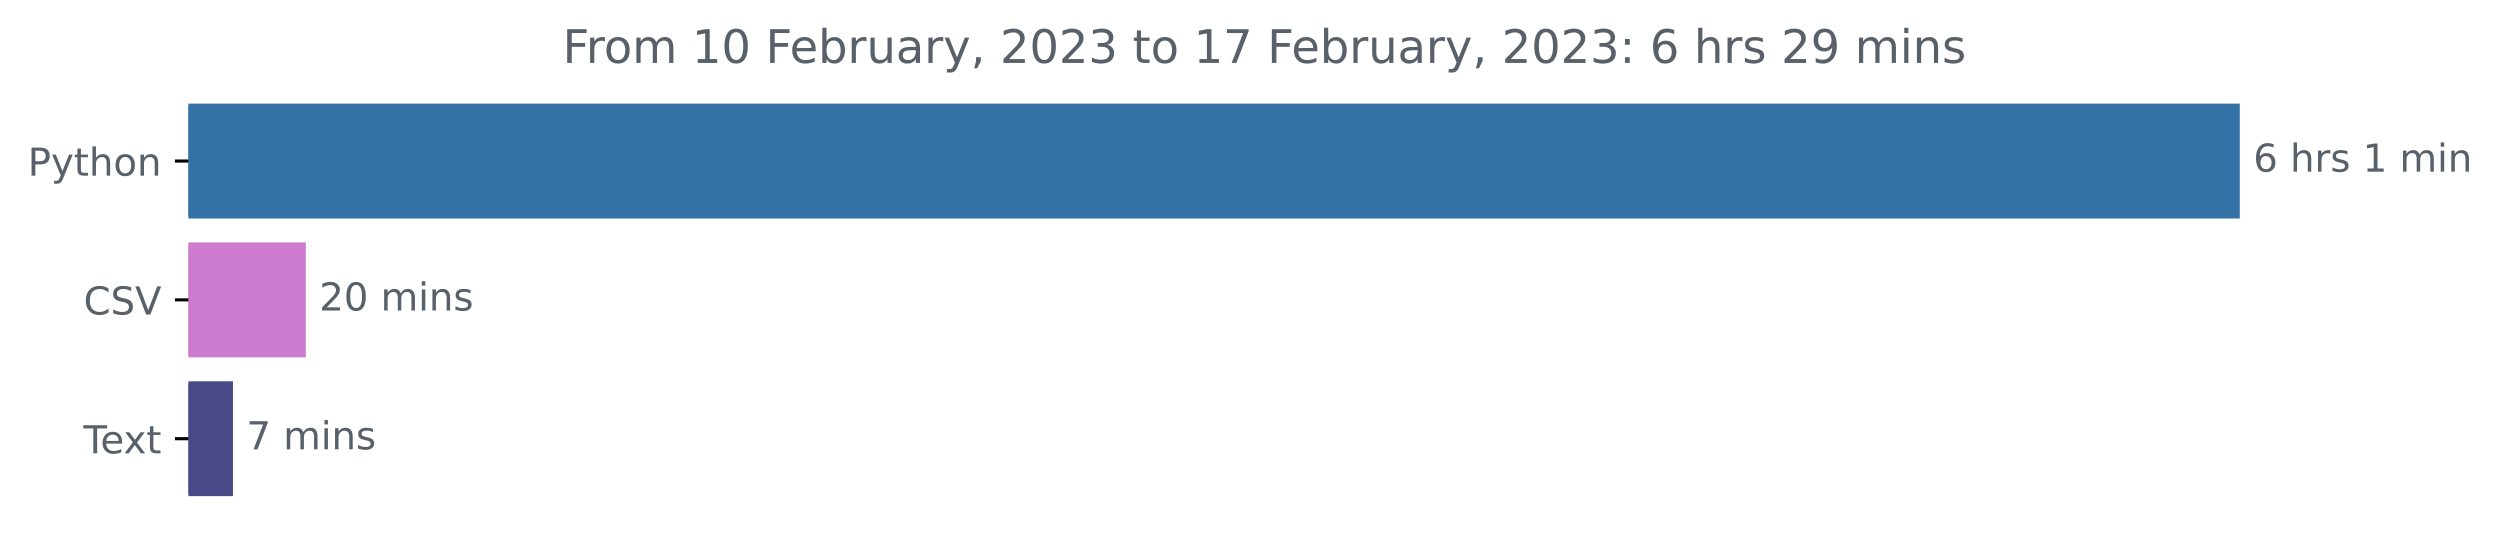
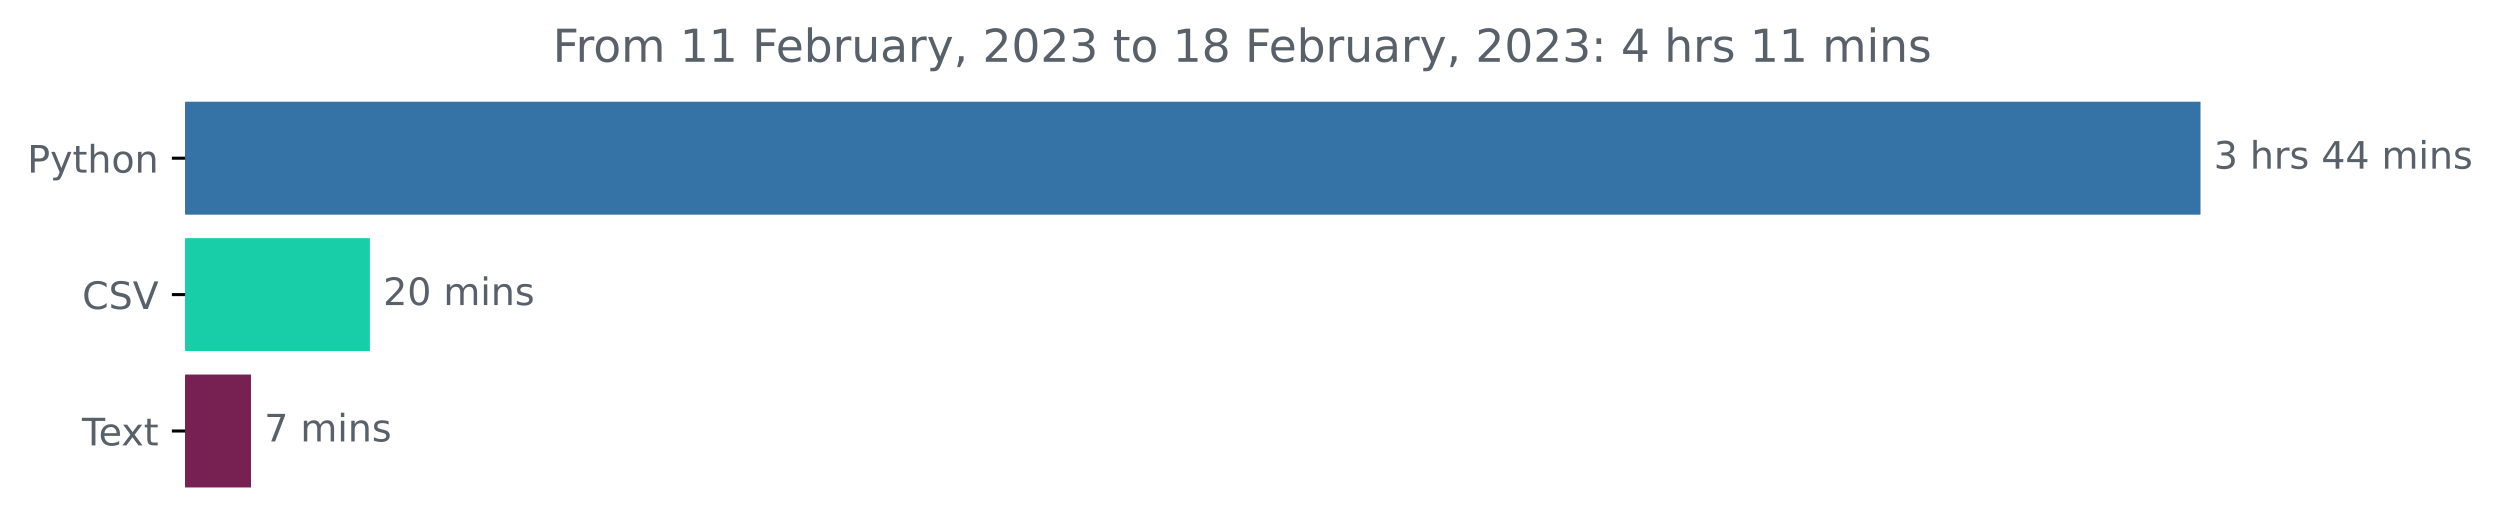
- <svg xmlns="http://www.w3.org/2000/svg" xmlns:xlink="http://www.w3.org/1999/xlink" width="648.265pt" height="140.398pt" viewBox="0 0 648.265 140.398" version="1.1">
+ <svg xmlns="http://www.w3.org/2000/svg" xmlns:xlink="http://www.w3.org/1999/xlink" width="659.836pt" height="140.398pt" viewBox="0 0 659.836 140.398" version="1.1">
  <defs>
    <style type="text/css">*{stroke-linejoin: round; stroke-linecap: butt}</style>
  </defs>
  <g id="figure_1">
    <g id="patch_1">
-       <path d="M 0 140.398  L 648.265 140.398  L 648.265 0  L 0 0  L 0 140.398  z " style="fill: none" />
+       <path d="M 0 140.398  L 659.836 140.398  L 659.836 0  L 0 0  L 0 140.398  z " style="fill: none" />
    </g>
    <g id="axes_1">
      <g id="patch_2">
-         <path d="M 48.862 27.358  L 580.291 27.358  L 580.291 56.158  L 48.862 56.158  z " clip-path="url(#p2fdbb8240b)" style="fill: #3572a5; stroke: #3572a5; stroke-linejoin: miter" />
+         <path d="M 48.862 27.358  L 580.291 27.358  L 580.291 56.158  L 48.862 56.158  z " clip-path="url(#pa62f8b082a)" style="fill: #3572a5; stroke: #3572a5; stroke-linejoin: miter" />
      </g>
      <g id="patch_3">
-         <path d="M 48.862 63.358  L 78.8 63.358  L 78.8 92.158  L 48.862 92.158  z " clip-path="url(#p2fdbb8240b)" style="fill: #cd7ccf; stroke: #cd7ccf; stroke-linejoin: miter" />
+         <path d="M 48.862 63.358  L 97.125 63.358  L 97.125 92.158  L 48.862 92.158  z " clip-path="url(#pa62f8b082a)" style="fill: #17cea9; stroke: #17cea9; stroke-linejoin: miter" />
      </g>
      <g id="patch_4">
-         <path d="M 48.862 99.358  L 59.91 99.358  L 59.91 128.158  L 48.862 128.158  z " clip-path="url(#p2fdbb8240b)" style="fill: #4a4988; stroke: #4a4988; stroke-linejoin: miter" />
+         <path d="M 48.862 99.358  L 65.746 99.358  L 65.746 128.158  L 48.862 128.158  z " clip-path="url(#pa62f8b082a)" style="fill: #772052; stroke: #772052; stroke-linejoin: miter" />
      </g>
      <g id="matplotlib.axis_1" />
      <g id="matplotlib.axis_2">
        <g id="ytick_1">
          <g id="line2d_1">
            <defs>
-               <path id="mc3648cd2b4" d="M 0 0  L -3.5 0  " style="stroke: #000000; stroke-width: 0.8" />
+               <path id="m1e8f5c86d7" d="M 0 0  L -3.5 0  " style="stroke: #000000; stroke-width: 0.8" />
            </defs>
            <g>
-               <use xlink:href="#mc3648cd2b4" x="48.862" y="41.758" style="stroke: #000000; stroke-width: 0.8" />
+               <use xlink:href="#m1e8f5c86d7" x="48.862" y="41.758" style="stroke: #000000; stroke-width: 0.8" />
            </g>
          </g>
          <g id="text_1">
            <g style="fill: #586069" transform="translate(7.2 45.55734)scale(0.1 -0.1)">
              <defs>
                <path id="DejaVuSans-50" d="M 1259 4147  L 1259 2394  L 2053 2394  Q 2494 2394 2734 2622  Q 2975 2850 2975 3272  Q 2975 3691 2734 3919  Q 2494 4147 2053 4147  L 1259 4147  z M 628 4666  L 2053 4666  Q 2838 4666 3239 4311  Q 3641 3956 3641 3272  Q 3641 2581 3239 2228  Q 2838 1875 2053 1875  L 1259 1875  L 1259 0  L 628 0  L 628 4666  z " transform="scale(0.015625)" />
                <path id="DejaVuSans-79" d="M 2059 -325  Q 1816 -950 1584 -1140  Q 1353 -1331 966 -1331  L 506 -1331  L 506 -850  L 844 -850  Q 1081 -850 1212 -737  Q 1344 -625 1503 -206  L 1606 56  L 191 3500  L 800 3500  L 1894 763  L 2988 3500  L 3597 3500  L 2059 -325  z " transform="scale(0.015625)" />
                <path id="DejaVuSans-74" d="M 1172 4494  L 1172 3500  L 2356 3500  L 2356 3053  L 1172 3053  L 1172 1153  Q 1172 725 1289 603  Q 1406 481 1766 481  L 2356 481  L 2356 0  L 1766 0  Q 1100 0 847 248  Q 594 497 594 1153  L 594 3053  L 172 3053  L 172 3500  L 594 3500  L 594 4494  L 1172 4494  z " transform="scale(0.015625)" />
                <path id="DejaVuSans-68" d="M 3513 2113  L 3513 0  L 2938 0  L 2938 2094  Q 2938 2591 2744 2837  Q 2550 3084 2163 3084  Q 1697 3084 1428 2787  Q 1159 2491 1159 1978  L 1159 0  L 581 0  L 581 4863  L 1159 4863  L 1159 2956  Q 1366 3272 1645 3428  Q 1925 3584 2291 3584  Q 2894 3584 3203 3211  Q 3513 2838 3513 2113  z " transform="scale(0.015625)" />
                <path id="DejaVuSans-6f" d="M 1959 3097  Q 1497 3097 1228 2736  Q 959 2375 959 1747  Q 959 1119 1226 758  Q 1494 397 1959 397  Q 2419 397 2687 759  Q 2956 1122 2956 1747  Q 2956 2369 2687 2733  Q 2419 3097 1959 3097  z M 1959 3584  Q 2709 3584 3137 3096  Q 3566 2609 3566 1747  Q 3566 888 3137 398  Q 2709 -91 1959 -91  Q 1206 -91 779 398  Q 353 888 353 1747  Q 353 2609 779 3096  Q 1206 3584 1959 3584  z " transform="scale(0.015625)" />
                <path id="DejaVuSans-6e" d="M 3513 2113  L 3513 0  L 2938 0  L 2938 2094  Q 2938 2591 2744 2837  Q 2550 3084 2163 3084  Q 1697 3084 1428 2787  Q 1159 2491 1159 1978  L 1159 0  L 581 0  L 581 3500  L 1159 3500  L 1159 2956  Q 1366 3272 1645 3428  Q 1925 3584 2291 3584  Q 2894 3584 3203 3211  Q 3513 2838 3513 2113  z " transform="scale(0.015625)" />
              </defs>
              <use xlink:href="#DejaVuSans-50" />
              <use xlink:href="#DejaVuSans-79" x="60.303" />
              <use xlink:href="#DejaVuSans-74" x="119.482" />
              <use xlink:href="#DejaVuSans-68" x="158.691" />
              <use xlink:href="#DejaVuSans-6f" x="222.07" />
              <use xlink:href="#DejaVuSans-6e" x="283.252" />
            </g>
          </g>
        </g>
        <g id="ytick_2">
          <g id="line2d_2">
            <g>
-               <use xlink:href="#mc3648cd2b4" x="48.862" y="77.758" style="stroke: #000000; stroke-width: 0.8" />
+               <use xlink:href="#m1e8f5c86d7" x="48.862" y="77.758" style="stroke: #000000; stroke-width: 0.8" />
            </g>
          </g>
          <g id="text_2">
            <g style="fill: #586069" transform="translate(21.69063 81.55734)scale(0.1 -0.1)">
              <defs>
                <path id="DejaVuSans-43" d="M 4122 4306  L 4122 3641  Q 3803 3938 3442 4084  Q 3081 4231 2675 4231  Q 1875 4231 1450 3742  Q 1025 3253 1025 2328  Q 1025 1406 1450 917  Q 1875 428 2675 428  Q 3081 428 3442 575  Q 3803 722 4122 1019  L 4122 359  Q 3791 134 3420 21  Q 3050 -91 2638 -91  Q 1578 -91 968 557  Q 359 1206 359 2328  Q 359 3453 968 4101  Q 1578 4750 2638 4750  Q 3056 4750 3426 4639  Q 3797 4528 4122 4306  z " transform="scale(0.015625)" />
                <path id="DejaVuSans-53" d="M 3425 4513  L 3425 3897  Q 3066 4069 2747 4153  Q 2428 4238 2131 4238  Q 1616 4238 1336 4038  Q 1056 3838 1056 3469  Q 1056 3159 1242 3001  Q 1428 2844 1947 2747  L 2328 2669  Q 3034 2534 3370 2195  Q 3706 1856 3706 1288  Q 3706 609 3251 259  Q 2797 -91 1919 -91  Q 1588 -91 1214 -16  Q 841 59 441 206  L 441 856  Q 825 641 1194 531  Q 1563 422 1919 422  Q 2459 422 2753 634  Q 3047 847 3047 1241  Q 3047 1584 2836 1778  Q 2625 1972 2144 2069  L 1759 2144  Q 1053 2284 737 2584  Q 422 2884 422 3419  Q 422 4038 858 4394  Q 1294 4750 2059 4750  Q 2388 4750 2728 4690  Q 3069 4631 3425 4513  z " transform="scale(0.015625)" />
                <path id="DejaVuSans-56" d="M 1831 0  L 50 4666  L 709 4666  L 2188 738  L 3669 4666  L 4325 4666  L 2547 0  L 1831 0  z " transform="scale(0.015625)" />
              </defs>
              <use xlink:href="#DejaVuSans-43" />
              <use xlink:href="#DejaVuSans-53" x="69.824" />
              <use xlink:href="#DejaVuSans-56" x="133.301" />
            </g>
          </g>
        </g>
        <g id="ytick_3">
          <g id="line2d_3">
            <g>
-               <use xlink:href="#mc3648cd2b4" x="48.862" y="113.758" style="stroke: #000000; stroke-width: 0.8" />
+               <use xlink:href="#m1e8f5c86d7" x="48.862" y="113.758" style="stroke: #000000; stroke-width: 0.8" />
            </g>
          </g>
          <g id="text_3">
            <g style="fill: #586069" transform="translate(21.6375 117.5573)scale(0.1 -0.1)">
              <defs>
                <path id="DejaVuSans-54" d="M -19 4666  L 3928 4666  L 3928 4134  L 2272 4134  L 2272 0  L 1638 0  L 1638 4134  L -19 4134  L -19 4666  z " transform="scale(0.015625)" />
                <path id="DejaVuSans-65" d="M 3597 1894  L 3597 1613  L 953 1613  Q 991 1019 1311 708  Q 1631 397 2203 397  Q 2534 397 2845 478  Q 3156 559 3463 722  L 3463 178  Q 3153 47 2828 -22  Q 2503 -91 2169 -91  Q 1331 -91 842 396  Q 353 884 353 1716  Q 353 2575 817 3079  Q 1281 3584 2069 3584  Q 2775 3584 3186 3129  Q 3597 2675 3597 1894  z M 3022 2063  Q 3016 2534 2758 2815  Q 2500 3097 2075 3097  Q 1594 3097 1305 2825  Q 1016 2553 972 2059  L 3022 2063  z " transform="scale(0.015625)" />
                <path id="DejaVuSans-78" d="M 3513 3500  L 2247 1797  L 3578 0  L 2900 0  L 1881 1375  L 863 0  L 184 0  L 1544 1831  L 300 3500  L 978 3500  L 1906 2253  L 2834 3500  L 3513 3500  z " transform="scale(0.015625)" />
              </defs>
              <use xlink:href="#DejaVuSans-54" />
              <use xlink:href="#DejaVuSans-65" x="44.084" />
              <use xlink:href="#DejaVuSans-78" x="103.857" />
              <use xlink:href="#DejaVuSans-74" x="163.037" />
            </g>
          </g>
        </g>
      </g>
      <g id="text_4">
        <g style="fill: #586069" transform="translate(584.2911 44.5175)scale(0.1 -0.1)">
          <defs>
-             <path id="DejaVuSans-36" d="M 2113 2584  Q 1688 2584 1439 2293  Q 1191 2003 1191 1497  Q 1191 994 1439 701  Q 1688 409 2113 409  Q 2538 409 2786 701  Q 3034 994 3034 1497  Q 3034 2003 2786 2293  Q 2538 2584 2113 2584  z M 3366 4563  L 3366 3988  Q 3128 4100 2886 4159  Q 2644 4219 2406 4219  Q 1781 4219 1451 3797  Q 1122 3375 1075 2522  Q 1259 2794 1537 2939  Q 1816 3084 2150 3084  Q 2853 3084 3261 2657  Q 3669 2231 3669 1497  Q 3669 778 3244 343  Q 2819 -91 2113 -91  Q 1303 -91 875 529  Q 447 1150 447 2328  Q 447 3434 972 4092  Q 1497 4750 2381 4750  Q 2619 4750 2861 4703  Q 3103 4656 3366 4563  z " transform="scale(0.015625)" />
+             <path id="DejaVuSans-33" d="M 2597 2516  Q 3050 2419 3304 2112  Q 3559 1806 3559 1356  Q 3559 666 3084 287  Q 2609 -91 1734 -91  Q 1441 -91 1130 -33  Q 819 25 488 141  L 488 750  Q 750 597 1062 519  Q 1375 441 1716 441  Q 2309 441 2620 675  Q 2931 909 2931 1356  Q 2931 1769 2642 2001  Q 2353 2234 1838 2234  L 1294 2234  L 1294 2753  L 1863 2753  Q 2328 2753 2575 2939  Q 2822 3125 2822 3475  Q 2822 3834 2567 4026  Q 2313 4219 1838 4219  Q 1578 4219 1281 4162  Q 984 4106 628 3988  L 628 4550  Q 988 4650 1302 4700  Q 1616 4750 1894 4750  Q 2613 4750 3031 4423  Q 3450 4097 3450 3541  Q 3450 3153 3228 2886  Q 3006 2619 2597 2516  z " transform="scale(0.015625)" />
            <path id="DejaVuSans-20" transform="scale(0.015625)" />
            <path id="DejaVuSans-72" d="M 2631 2963  Q 2534 3019 2420 3045  Q 2306 3072 2169 3072  Q 1681 3072 1420 2755  Q 1159 2438 1159 1844  L 1159 0  L 581 0  L 581 3500  L 1159 3500  L 1159 2956  Q 1341 3275 1631 3429  Q 1922 3584 2338 3584  Q 2397 3584 2469 3576  Q 2541 3569 2628 3553  L 2631 2963  z " transform="scale(0.015625)" />
            <path id="DejaVuSans-73" d="M 2834 3397  L 2834 2853  Q 2591 2978 2328 3040  Q 2066 3103 1784 3103  Q 1356 3103 1142 2972  Q 928 2841 928 2578  Q 928 2378 1081 2264  Q 1234 2150 1697 2047  L 1894 2003  Q 2506 1872 2764 1633  Q 3022 1394 3022 966  Q 3022 478 2636 193  Q 2250 -91 1575 -91  Q 1294 -91 989 -36  Q 684 19 347 128  L 347 722  Q 666 556 975 473  Q 1284 391 1588 391  Q 1994 391 2212 530  Q 2431 669 2431 922  Q 2431 1156 2273 1281  Q 2116 1406 1581 1522  L 1381 1569  Q 847 1681 609 1914  Q 372 2147 372 2553  Q 372 3047 722 3315  Q 1072 3584 1716 3584  Q 2034 3584 2315 3537  Q 2597 3491 2834 3397  z " transform="scale(0.015625)" />
-             <path id="DejaVuSans-31" d="M 794 531  L 1825 531  L 1825 4091  L 703 3866  L 703 4441  L 1819 4666  L 2450 4666  L 2450 531  L 3481 531  L 3481 0  L 794 0  L 794 531  z " transform="scale(0.015625)" />
+             <path id="DejaVuSans-34" d="M 2419 4116  L 825 1625  L 2419 1625  L 2419 4116  z M 2253 4666  L 3047 4666  L 3047 1625  L 3713 1625  L 3713 1100  L 3047 1100  L 3047 0  L 2419 0  L 2419 1100  L 313 1100  L 313 1709  L 2253 4666  z " transform="scale(0.015625)" />
            <path id="DejaVuSans-6d" d="M 3328 2828  Q 3544 3216 3844 3400  Q 4144 3584 4550 3584  Q 5097 3584 5394 3201  Q 5691 2819 5691 2113  L 5691 0  L 5113 0  L 5113 2094  Q 5113 2597 4934 2840  Q 4756 3084 4391 3084  Q 3944 3084 3684 2787  Q 3425 2491 3425 1978  L 3425 0  L 2847 0  L 2847 2094  Q 2847 2600 2669 2842  Q 2491 3084 2119 3084  Q 1678 3084 1418 2786  Q 1159 2488 1159 1978  L 1159 0  L 581 0  L 581 3500  L 1159 3500  L 1159 2956  Q 1356 3278 1631 3431  Q 1906 3584 2284 3584  Q 2666 3584 2933 3390  Q 3200 3197 3328 2828  z " transform="scale(0.015625)" />
            <path id="DejaVuSans-69" d="M 603 3500  L 1178 3500  L 1178 0  L 603 0  L 603 3500  z M 603 4863  L 1178 4863  L 1178 4134  L 603 4134  L 603 4863  z " transform="scale(0.015625)" />
          </defs>
-           <use xlink:href="#DejaVuSans-36" />
+           <use xlink:href="#DejaVuSans-33" />
          <use xlink:href="#DejaVuSans-20" x="63.623" />
          <use xlink:href="#DejaVuSans-68" x="95.41" />
          <use xlink:href="#DejaVuSans-72" x="158.789" />
          <use xlink:href="#DejaVuSans-73" x="199.902" />
          <use xlink:href="#DejaVuSans-20" x="252.002" />
-           <use xlink:href="#DejaVuSans-31" x="283.789" />
-           <use xlink:href="#DejaVuSans-20" x="347.412" />
-           <use xlink:href="#DejaVuSans-6d" x="379.199" />
-           <use xlink:href="#DejaVuSans-69" x="476.611" />
-           <use xlink:href="#DejaVuSans-6e" x="504.395" />
+           <use xlink:href="#DejaVuSans-34" x="283.789" />
+           <use xlink:href="#DejaVuSans-34" x="347.412" />
+           <use xlink:href="#DejaVuSans-20" x="411.035" />
+           <use xlink:href="#DejaVuSans-6d" x="442.822" />
+           <use xlink:href="#DejaVuSans-69" x="540.234" />
+           <use xlink:href="#DejaVuSans-6e" x="568.018" />
+           <use xlink:href="#DejaVuSans-73" x="631.396" />
        </g>
      </g>
      <g id="text_5">
-         <g style="fill: #586069" transform="translate(82.79972 80.5175)scale(0.1 -0.1)">
+         <g style="fill: #586069" transform="translate(101.1254 80.5175)scale(0.1 -0.1)">
          <defs>
            <path id="DejaVuSans-32" d="M 1228 531  L 3431 531  L 3431 0  L 469 0  L 469 531  Q 828 903 1448 1529  Q 2069 2156 2228 2338  Q 2531 2678 2651 2914  Q 2772 3150 2772 3378  Q 2772 3750 2511 3984  Q 2250 4219 1831 4219  Q 1534 4219 1204 4116  Q 875 4013 500 3803  L 500 4441  Q 881 4594 1212 4672  Q 1544 4750 1819 4750  Q 2544 4750 2975 4387  Q 3406 4025 3406 3419  Q 3406 3131 3298 2873  Q 3191 2616 2906 2266  Q 2828 2175 2409 1742  Q 1991 1309 1228 531  z " transform="scale(0.015625)" />
            <path id="DejaVuSans-30" d="M 2034 4250  Q 1547 4250 1301 3770  Q 1056 3291 1056 2328  Q 1056 1369 1301 889  Q 1547 409 2034 409  Q 2525 409 2770 889  Q 3016 1369 3016 2328  Q 3016 3291 2770 3770  Q 2525 4250 2034 4250  z M 2034 4750  Q 2819 4750 3233 4129  Q 3647 3509 3647 2328  Q 3647 1150 3233 529  Q 2819 -91 2034 -91  Q 1250 -91 836 529  Q 422 1150 422 2328  Q 422 3509 836 4129  Q 1250 4750 2034 4750  z " transform="scale(0.015625)" />
          </defs>
          <use xlink:href="#DejaVuSans-32" />
          <use xlink:href="#DejaVuSans-30" x="63.623" />
          <use xlink:href="#DejaVuSans-20" x="127.246" />
          <use xlink:href="#DejaVuSans-6d" x="159.033" />
          <use xlink:href="#DejaVuSans-69" x="256.445" />
          <use xlink:href="#DejaVuSans-6e" x="284.229" />
          <use xlink:href="#DejaVuSans-73" x="347.607" />
        </g>
      </g>
      <g id="text_6">
-         <g style="fill: #586069" transform="translate(63.91008 116.5175)scale(0.1 -0.1)">
+         <g style="fill: #586069" transform="translate(69.74556 116.5175)scale(0.1 -0.1)">
          <defs>
            <path id="DejaVuSans-37" d="M 525 4666  L 3525 4666  L 3525 4397  L 1831 0  L 1172 0  L 2766 4134  L 525 4134  L 525 4666  z " transform="scale(0.015625)" />
          </defs>
          <use xlink:href="#DejaVuSans-37" />
          <use xlink:href="#DejaVuSans-20" x="63.623" />
          <use xlink:href="#DejaVuSans-6d" x="95.41" />
          <use xlink:href="#DejaVuSans-69" x="192.822" />
          <use xlink:href="#DejaVuSans-6e" x="220.605" />
          <use xlink:href="#DejaVuSans-73" x="283.984" />
        </g>
      </g>
      <g id="text_7">
        <g style="fill: #586069" transform="translate(145.8975 16.31812)scale(0.12 -0.12)">
          <defs>
            <path id="DejaVuSans-46" d="M 628 4666  L 3309 4666  L 3309 4134  L 1259 4134  L 1259 2759  L 3109 2759  L 3109 2228  L 1259 2228  L 1259 0  L 628 0  L 628 4666  z " transform="scale(0.015625)" />
+             <path id="DejaVuSans-31" d="M 794 531  L 1825 531  L 1825 4091  L 703 3866  L 703 4441  L 1819 4666  L 2450 4666  L 2450 531  L 3481 531  L 3481 0  L 794 0  L 794 531  z " transform="scale(0.015625)" />
            <path id="DejaVuSans-62" d="M 3116 1747  Q 3116 2381 2855 2742  Q 2594 3103 2138 3103  Q 1681 3103 1420 2742  Q 1159 2381 1159 1747  Q 1159 1113 1420 752  Q 1681 391 2138 391  Q 2594 391 2855 752  Q 3116 1113 3116 1747  z M 1159 2969  Q 1341 3281 1617 3432  Q 1894 3584 2278 3584  Q 2916 3584 3314 3078  Q 3713 2572 3713 1747  Q 3713 922 3314 415  Q 2916 -91 2278 -91  Q 1894 -91 1617 61  Q 1341 213 1159 525  L 1159 0  L 581 0  L 581 4863  L 1159 4863  L 1159 2969  z " transform="scale(0.015625)" />
            <path id="DejaVuSans-75" d="M 544 1381  L 544 3500  L 1119 3500  L 1119 1403  Q 1119 906 1312 657  Q 1506 409 1894 409  Q 2359 409 2629 706  Q 2900 1003 2900 1516  L 2900 3500  L 3475 3500  L 3475 0  L 2900 0  L 2900 538  Q 2691 219 2414 64  Q 2138 -91 1772 -91  Q 1169 -91 856 284  Q 544 659 544 1381  z M 1991 3584  L 1991 3584  z " transform="scale(0.015625)" />
            <path id="DejaVuSans-61" d="M 2194 1759  Q 1497 1759 1228 1600  Q 959 1441 959 1056  Q 959 750 1161 570  Q 1363 391 1709 391  Q 2188 391 2477 730  Q 2766 1069 2766 1631  L 2766 1759  L 2194 1759  z M 3341 1997  L 3341 0  L 2766 0  L 2766 531  Q 2569 213 2275 61  Q 1981 -91 1556 -91  Q 1019 -91 701 211  Q 384 513 384 1019  Q 384 1609 779 1909  Q 1175 2209 1959 2209  L 2766 2209  L 2766 2266  Q 2766 2663 2505 2880  Q 2244 3097 1772 3097  Q 1472 3097 1187 3025  Q 903 2953 641 2809  L 641 3341  Q 956 3463 1253 3523  Q 1550 3584 1831 3584  Q 2591 3584 2966 3190  Q 3341 2797 3341 1997  z " transform="scale(0.015625)" />
            <path id="DejaVuSans-2c" d="M 750 794  L 1409 794  L 1409 256  L 897 -744  L 494 -744  L 750 256  L 750 794  z " transform="scale(0.015625)" />
-             <path id="DejaVuSans-33" d="M 2597 2516  Q 3050 2419 3304 2112  Q 3559 1806 3559 1356  Q 3559 666 3084 287  Q 2609 -91 1734 -91  Q 1441 -91 1130 -33  Q 819 25 488 141  L 488 750  Q 750 597 1062 519  Q 1375 441 1716 441  Q 2309 441 2620 675  Q 2931 909 2931 1356  Q 2931 1769 2642 2001  Q 2353 2234 1838 2234  L 1294 2234  L 1294 2753  L 1863 2753  Q 2328 2753 2575 2939  Q 2822 3125 2822 3475  Q 2822 3834 2567 4026  Q 2313 4219 1838 4219  Q 1578 4219 1281 4162  Q 984 4106 628 3988  L 628 4550  Q 988 4650 1302 4700  Q 1616 4750 1894 4750  Q 2613 4750 3031 4423  Q 3450 4097 3450 3541  Q 3450 3153 3228 2886  Q 3006 2619 2597 2516  z " transform="scale(0.015625)" />
+             <path id="DejaVuSans-38" d="M 2034 2216  Q 1584 2216 1326 1975  Q 1069 1734 1069 1313  Q 1069 891 1326 650  Q 1584 409 2034 409  Q 2484 409 2743 651  Q 3003 894 3003 1313  Q 3003 1734 2745 1975  Q 2488 2216 2034 2216  z M 1403 2484  Q 997 2584 770 2862  Q 544 3141 544 3541  Q 544 4100 942 4425  Q 1341 4750 2034 4750  Q 2731 4750 3128 4425  Q 3525 4100 3525 3541  Q 3525 3141 3298 2862  Q 3072 2584 2669 2484  Q 3125 2378 3379 2068  Q 3634 1759 3634 1313  Q 3634 634 3220 271  Q 2806 -91 2034 -91  Q 1263 -91 848 271  Q 434 634 434 1313  Q 434 1759 690 2068  Q 947 2378 1403 2484  z M 1172 3481  Q 1172 3119 1398 2916  Q 1625 2713 2034 2713  Q 2441 2713 2670 2916  Q 2900 3119 2900 3481  Q 2900 3844 2670 4047  Q 2441 4250 2034 4250  Q 1625 4250 1398 4047  Q 1172 3844 1172 3481  z " transform="scale(0.015625)" />
            <path id="DejaVuSans-3a" d="M 750 794  L 1409 794  L 1409 0  L 750 0  L 750 794  z M 750 3309  L 1409 3309  L 1409 2516  L 750 2516  L 750 3309  z " transform="scale(0.015625)" />
-             <path id="DejaVuSans-39" d="M 703 97  L 703 672  Q 941 559 1184 500  Q 1428 441 1663 441  Q 2288 441 2617 861  Q 2947 1281 2994 2138  Q 2813 1869 2534 1725  Q 2256 1581 1919 1581  Q 1219 1581 811 2004  Q 403 2428 403 3163  Q 403 3881 828 4315  Q 1253 4750 1959 4750  Q 2769 4750 3195 4129  Q 3622 3509 3622 2328  Q 3622 1225 3098 567  Q 2575 -91 1691 -91  Q 1453 -91 1209 -44  Q 966 3 703 97  z M 1959 2075  Q 2384 2075 2632 2365  Q 2881 2656 2881 3163  Q 2881 3666 2632 3958  Q 2384 4250 1959 4250  Q 1534 4250 1286 3958  Q 1038 3666 1038 3163  Q 1038 2656 1286 2365  Q 1534 2075 1959 2075  z " transform="scale(0.015625)" />
          </defs>
          <use xlink:href="#DejaVuSans-46" />
          <use xlink:href="#DejaVuSans-72" x="50.27" />
          <use xlink:href="#DejaVuSans-6f" x="89.133" />
          <use xlink:href="#DejaVuSans-6d" x="150.314" />
          <use xlink:href="#DejaVuSans-20" x="247.727" />
          <use xlink:href="#DejaVuSans-31" x="279.514" />
-           <use xlink:href="#DejaVuSans-30" x="343.137" />
+           <use xlink:href="#DejaVuSans-31" x="343.137" />
          <use xlink:href="#DejaVuSans-20" x="406.76" />
          <use xlink:href="#DejaVuSans-46" x="438.547" />
          <use xlink:href="#DejaVuSans-65" x="490.566" />
          <use xlink:href="#DejaVuSans-62" x="552.09" />
          <use xlink:href="#DejaVuSans-72" x="615.566" />
          <use xlink:href="#DejaVuSans-75" x="656.68" />
          <use xlink:href="#DejaVuSans-61" x="720.059" />
          <use xlink:href="#DejaVuSans-72" x="781.338" />
          <use xlink:href="#DejaVuSans-79" x="822.451" />
          <use xlink:href="#DejaVuSans-2c" x="881.631" />
          <use xlink:href="#DejaVuSans-20" x="913.418" />
          <use xlink:href="#DejaVuSans-32" x="945.205" />
          <use xlink:href="#DejaVuSans-30" x="1008.828" />
          <use xlink:href="#DejaVuSans-32" x="1072.451" />
          <use xlink:href="#DejaVuSans-33" x="1136.074" />
          <use xlink:href="#DejaVuSans-20" x="1199.697" />
          <use xlink:href="#DejaVuSans-74" x="1231.484" />
          <use xlink:href="#DejaVuSans-6f" x="1270.693" />
          <use xlink:href="#DejaVuSans-20" x="1331.875" />
          <use xlink:href="#DejaVuSans-31" x="1363.662" />
-           <use xlink:href="#DejaVuSans-37" x="1427.285" />
+           <use xlink:href="#DejaVuSans-38" x="1427.285" />
          <use xlink:href="#DejaVuSans-20" x="1490.908" />
          <use xlink:href="#DejaVuSans-46" x="1522.695" />
          <use xlink:href="#DejaVuSans-65" x="1574.715" />
          <use xlink:href="#DejaVuSans-62" x="1636.238" />
          <use xlink:href="#DejaVuSans-72" x="1699.715" />
          <use xlink:href="#DejaVuSans-75" x="1740.828" />
          <use xlink:href="#DejaVuSans-61" x="1804.207" />
          <use xlink:href="#DejaVuSans-72" x="1865.486" />
          <use xlink:href="#DejaVuSans-79" x="1906.6" />
          <use xlink:href="#DejaVuSans-2c" x="1965.779" />
          <use xlink:href="#DejaVuSans-20" x="1997.566" />
          <use xlink:href="#DejaVuSans-32" x="2029.354" />
          <use xlink:href="#DejaVuSans-30" x="2092.977" />
          <use xlink:href="#DejaVuSans-32" x="2156.6" />
          <use xlink:href="#DejaVuSans-33" x="2220.223" />
          <use xlink:href="#DejaVuSans-3a" x="2283.846" />
          <use xlink:href="#DejaVuSans-20" x="2317.537" />
-           <use xlink:href="#DejaVuSans-36" x="2349.324" />
+           <use xlink:href="#DejaVuSans-34" x="2349.324" />
          <use xlink:href="#DejaVuSans-20" x="2412.947" />
          <use xlink:href="#DejaVuSans-68" x="2444.734" />
          <use xlink:href="#DejaVuSans-72" x="2508.113" />
          <use xlink:href="#DejaVuSans-73" x="2549.227" />
          <use xlink:href="#DejaVuSans-20" x="2601.326" />
-           <use xlink:href="#DejaVuSans-32" x="2633.113" />
-           <use xlink:href="#DejaVuSans-39" x="2696.736" />
+           <use xlink:href="#DejaVuSans-31" x="2633.113" />
+           <use xlink:href="#DejaVuSans-31" x="2696.736" />
          <use xlink:href="#DejaVuSans-20" x="2760.359" />
          <use xlink:href="#DejaVuSans-6d" x="2792.146" />
          <use xlink:href="#DejaVuSans-69" x="2889.559" />
          <use xlink:href="#DejaVuSans-6e" x="2917.342" />
          <use xlink:href="#DejaVuSans-73" x="2980.721" />
        </g>
      </g>
    </g>
  </g>
  <defs>
-     <clipPath id="p2fdbb8240b">
+     <clipPath id="pa62f8b082a">
      <rect x="48.862" y="22.318" width="558" height="110.88" />
    </clipPath>
  </defs>
</svg>
